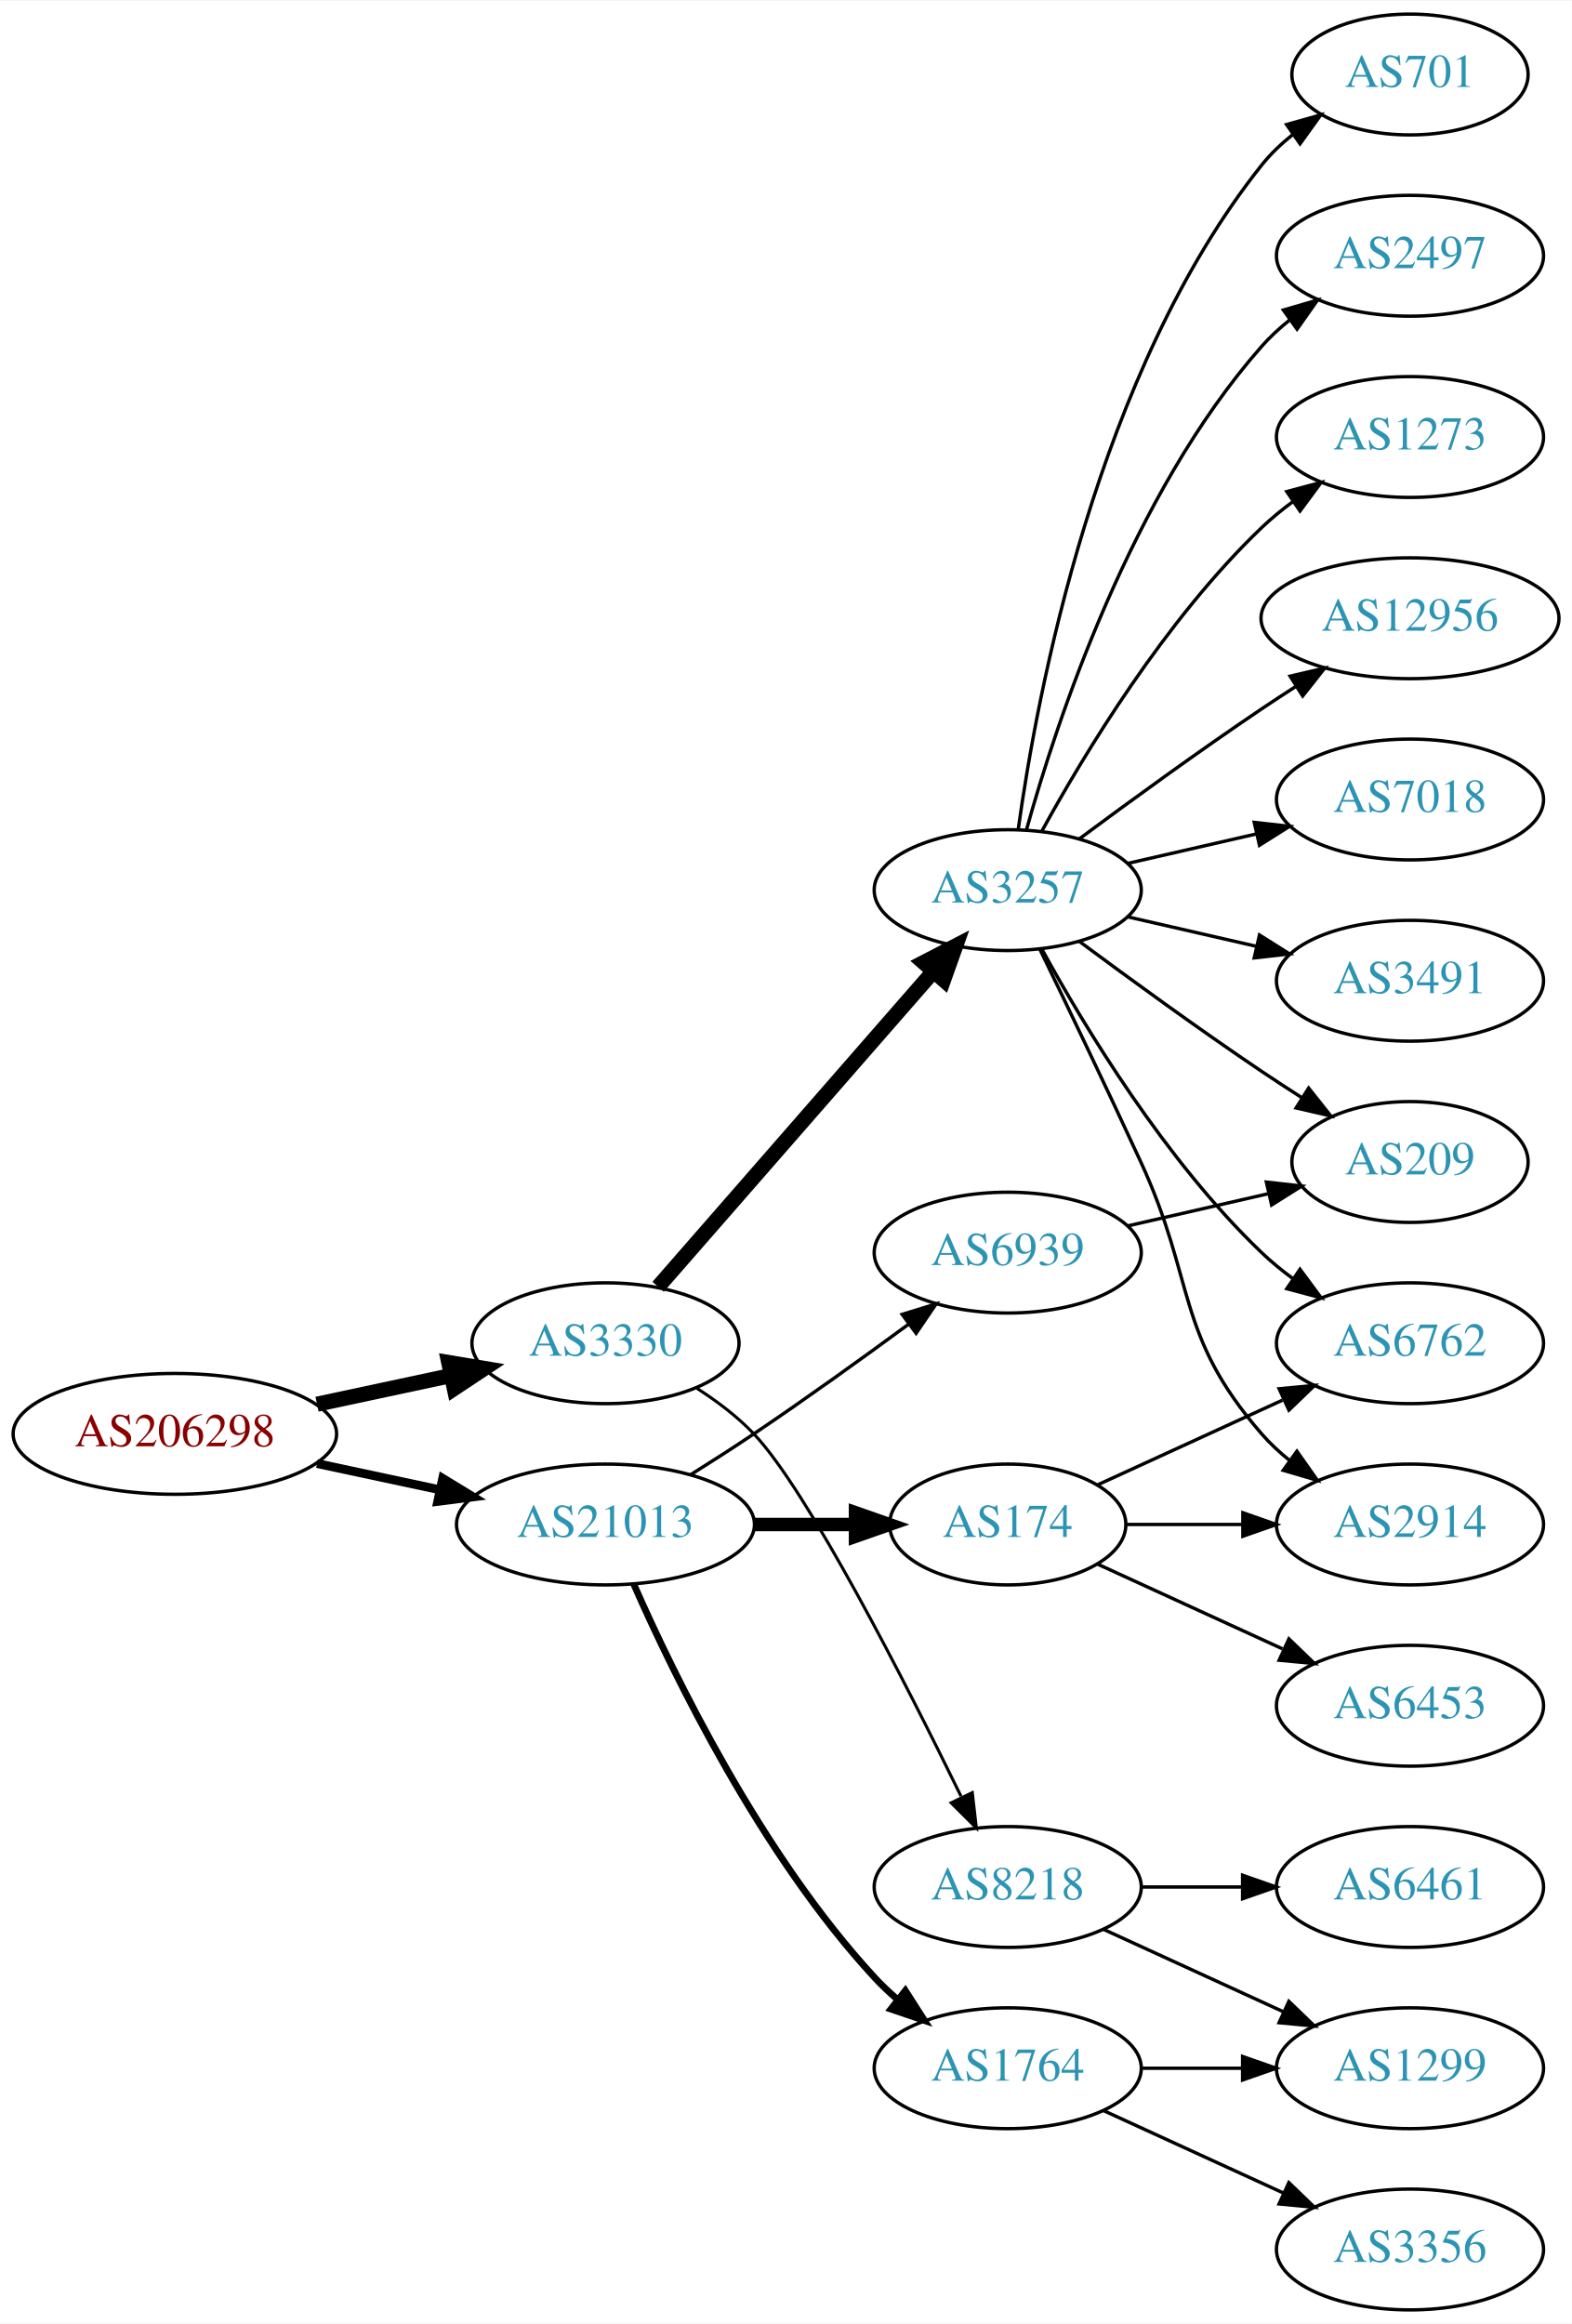
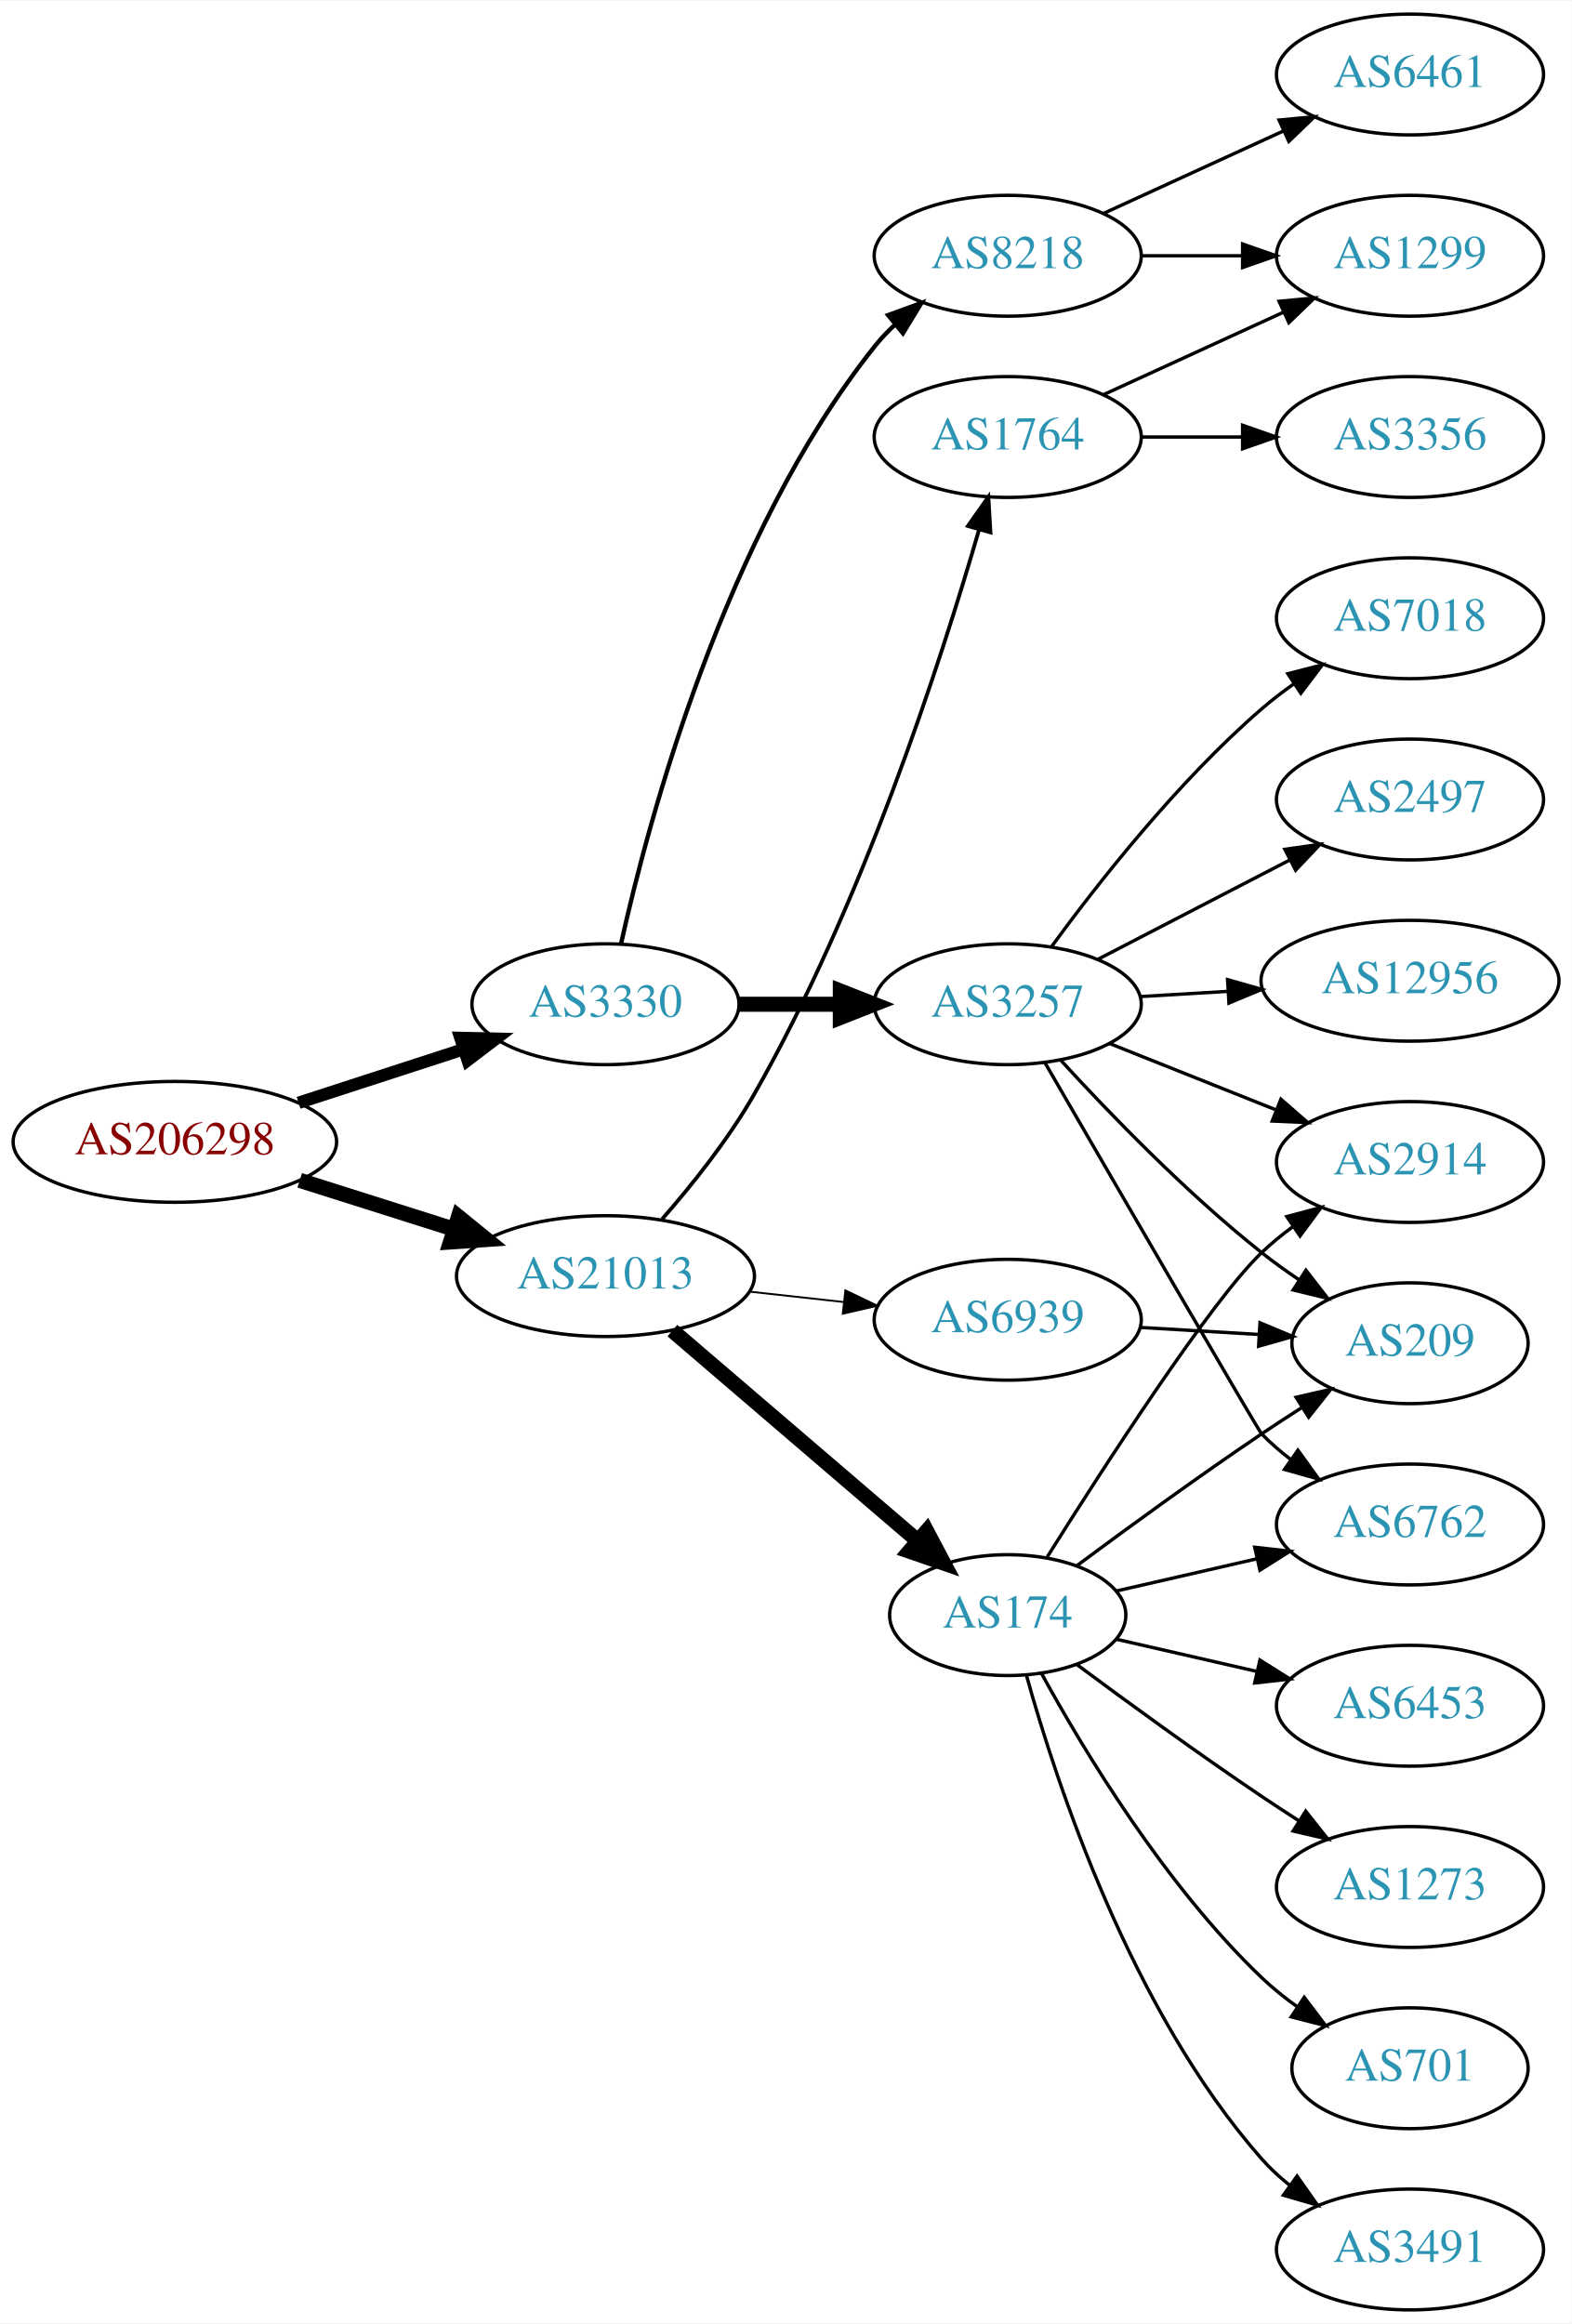
<svg xmlns="http://www.w3.org/2000/svg" xmlns:xlink="http://www.w3.org/1999/xlink" width="468pt" height="692pt" viewBox="0.00 0.00 468.27 692.00">
  <g id="graph0" class="graph" transform="scale(1 1) rotate(0) translate(4 688)">
    <polygon fill="white" stroke="none" points="-4,4 -4,-688 464.269,-688 464.269,4 -4,4" />
    <g id="node1" class="node">
      <g id="a_node1">
        <a xlink:href="/asn/206298" xlink:title="AS206298 ~ RKM-AS [AT]">
-           <ellipse fill="#ffffff" stroke="black" cx="48.096" cy="-261" rx="48.192" ry="18" />
-           <text text-anchor="middle" x="48.096" y="-257.3" font-family="Times,serif" font-size="14.00" fill="#880000">AS206298</text>
+           <ellipse fill="#ffffff" stroke="black" cx="48.096" cy="-348" rx="48.192" ry="18" />
+           <text text-anchor="middle" x="48.096" y="-344.3" font-family="Times,serif" font-size="14.00" fill="#880000">AS206298</text>
        </a>
      </g>
    </g>
    <g id="node2" class="node">
      <g id="a_node2">
        <a xlink:href="/asn/3330" xlink:title="AS3330 ~ Vienna, Austria [AT]">
-           <ellipse fill="#ffffff" stroke="black" cx="176.388" cy="-288" rx="39.794" ry="18" />
-           <text text-anchor="middle" x="176.388" y="-284.3" font-family="Times,serif" font-size="14.00" fill="#2c94b3">AS3330</text>
+           <ellipse fill="#ffffff" stroke="black" cx="176.388" cy="-389" rx="39.794" ry="18" />
+           <text text-anchor="middle" x="176.388" y="-385.3" font-family="Times,serif" font-size="14.00" fill="#2c94b3">AS3330</text>
        </a>
      </g>
    </g>
    <g id="edge1" class="edge">
-       <path fill="none" stroke="black" stroke-width="4.5" d="M90.448,-269.841C103.163,-272.559 117.222,-275.565 130.181,-278.335" />
-       <polygon fill="black" stroke="black" stroke-width="4.5" points="129.69,-282.257 140.292,-280.497 131.336,-274.556 129.69,-282.257" />
+       <path fill="none" stroke="black" stroke-width="3.682" d="M84.948,-359.639C100.287,-364.619 118.287,-370.463 134.173,-375.62" />
+       <polygon fill="black" stroke="black" stroke-width="3.682" points="133.156,-378.969 143.748,-378.728 135.317,-372.312 133.156,-378.969" />
    </g>
    <g id="node3" class="node">
      <g id="a_node3">
        <a xlink:href="/asn/21013" xlink:title="AS21013 ~ Wels, AT [AT]">
-           <ellipse fill="#ffffff" stroke="black" cx="176.388" cy="-234" rx="44.393" ry="18" />
-           <text text-anchor="middle" x="176.388" y="-230.3" font-family="Times,serif" font-size="14.00" fill="#2c94b3">AS21013</text>
+           <ellipse fill="#ffffff" stroke="black" cx="176.388" cy="-308" rx="44.393" ry="18" />
+           <text text-anchor="middle" x="176.388" y="-304.3" font-family="Times,serif" font-size="14.00" fill="#2c94b3">AS21013</text>
        </a>
      </g>
    </g>
    <g id="edge2" class="edge">
-       <path fill="none" stroke="black" stroke-width="2.625" d="M90.448,-252.159C102.138,-249.66 114.964,-246.918 127.027,-244.339" />
-       <polygon fill="black" stroke="black" stroke-width="2.625" points="127.891,-247.733 136.939,-242.22 126.428,-240.888 127.891,-247.733" />
+       <path fill="none" stroke="black" stroke-width="4.5" d="M85.286,-336.538C99.636,-331.993 116.272,-326.723 131.315,-321.959" />
+       <polygon fill="black" stroke="black" stroke-width="4.5" points="132.586,-325.687 140.93,-318.914 130.208,-318.179 132.586,-325.687" />
    </g>
    <g id="node4" class="node">
      <g id="a_node4">
        <a xlink:href="/asn/3257" xlink:title="AS3257 ~ GTT [DE]">
-           <ellipse fill="#ffffff" stroke="black" cx="296.23" cy="-423" rx="39.794" ry="18" />
-           <text text-anchor="middle" x="296.23" y="-419.3" font-family="Times,serif" font-size="14.00" fill="#2c94b3">AS3257</text>
+           <ellipse fill="#ffffff" stroke="black" cx="296.23" cy="-389" rx="39.794" ry="18" />
+           <text text-anchor="middle" x="296.23" y="-385.3" font-family="Times,serif" font-size="14.00" fill="#2c94b3">AS3257</text>
        </a>
      </g>
    </g>
    <g id="edge3" class="edge">
-       <path fill="none" stroke="black" stroke-width="4.5" d="M192.074,-304.825C212.651,-328.397 250.188,-371.4 273.861,-398.52" />
-       <polygon fill="black" stroke="black" stroke-width="4.5" points="271.186,-401.443 280.729,-406.387 277.119,-396.264 271.186,-401.443" />
+       <path fill="none" stroke="black" stroke-width="4.5" d="M216.3,-389C225.854,-389 236.203,-389 246.166,-389" />
+       <polygon fill="black" stroke="black" stroke-width="4.5" points="246.358,-392.938 256.358,-389 246.358,-385.063 246.358,-392.938" />
    </g>
    <g id="node5" class="node">
      <g id="a_node5">
        <a xlink:href="/asn/8218" xlink:title="AS8218 ~ legacy Neotelecoms [FR]">
-           <ellipse fill="#ffffff" stroke="black" cx="296.23" cy="-126" rx="39.794" ry="18" />
-           <text text-anchor="middle" x="296.23" y="-122.3" font-family="Times,serif" font-size="14.00" fill="#2c94b3">AS8218</text>
+           <ellipse fill="#ffffff" stroke="black" cx="296.23" cy="-612" rx="39.794" ry="18" />
+           <text text-anchor="middle" x="296.23" y="-608.3" font-family="Times,serif" font-size="14.00" fill="#2c94b3">AS8218</text>
        </a>
      </g>
    </g>
    <g id="edge4" class="edge">
-       <path fill="none" stroke="black" stroke-width="0.9" d="M203.664,-274.543C209.673,-270.697 215.717,-266.135 220.584,-261 236.681,-244.016 265.585,-187.314 282.31,-153.032" />
-       <polygon fill="black" stroke="black" stroke-width="0.9" points="285.672,-154.12 286.883,-143.595 279.372,-151.068 285.672,-154.12" />
+       <path fill="none" stroke="black" stroke-width="1.286" d="M181.015,-406.98C189.156,-443.731 211.774,-528.729 256.584,-585 258.4,-587.281 260.459,-589.45 262.659,-591.494" />
+       <polygon fill="black" stroke="black" stroke-width="1.286" points="260.574,-594.311 270.527,-597.943 265.011,-588.897 260.574,-594.311" />
+     </g>
+     <g id="node14" class="node">
+       <g id="a_node14">
+         <a xlink:href="/asn/174" xlink:title="AS174 ~ Cogent Communications [US]">
+           <ellipse fill="#ffffff" stroke="black" cx="296.23" cy="-207" rx="35.194" ry="18" />
+           <text text-anchor="middle" x="296.23" y="-203.3" font-family="Times,serif" font-size="14.00" fill="#2c94b3">AS174</text>
+         </a>
+       </g>
+     </g>
+     <g id="edge13" class="edge">
+       <path fill="none" stroke="black" stroke-width="4.5" d="M196.321,-291.773C216.138,-274.788 247.382,-248.009 269.443,-229.101" />
+       <polygon fill="black" stroke="black" stroke-width="4.5" points="272.087,-232.021 277.118,-222.524 266.962,-226.042 272.087,-232.021" />
+     </g>
+     <g id="node15" class="node">
+       <g id="a_node15">
+         <a xlink:href="/asn/1764" xlink:title="AS1764 ~ NEXTLAYER-AS [AT]">
+           <ellipse fill="#ffffff" stroke="black" cx="296.23" cy="-558" rx="39.794" ry="18" />
+           <text text-anchor="middle" x="296.23" y="-554.3" font-family="Times,serif" font-size="14.00" fill="#2c94b3">AS1764</text>
+         </a>
+       </g>
+     </g>
+     <g id="edge14" class="edge">
+       <path fill="none" stroke="black" stroke-width="1.125" d="M193.266,-324.994C202.159,-335.159 212.958,-348.659 220.584,-362 252.778,-418.321 276.316,-491.182 287.653,-530.281" />
+       <polygon fill="black" stroke="black" stroke-width="1.125" points="284.357,-531.486 290.461,-540.145 291.089,-529.569 284.357,-531.486" />
+     </g>
+     <g id="node16" class="node">
+       <g id="a_node16">
+         <a xlink:href="/asn/6939" xlink:title="AS6939 ~ Hurricane Electric LLC [US]">
+           <ellipse fill="#ffffff" stroke="black" cx="296.23" cy="-295" rx="39.794" ry="18" />
+           <text text-anchor="middle" x="296.23" y="-291.3" font-family="Times,serif" font-size="14.00" fill="#2c94b3">AS6939</text>
+         </a>
+       </g>
+     </g>
+     <g id="edge15" class="edge">
+       <path fill="none" stroke="black" stroke-width="0.562" d="M219.266,-303.38C228.303,-302.383 237.924,-301.322 247.175,-300.301" />
+       <polygon fill="black" stroke="black" stroke-width="0.562" points="247.856,-303.747 257.412,-299.172 247.089,-296.79 247.856,-303.747" />
+     </g>
+     <g id="node6" class="node">
+       <g id="a_node6">
+         <a xlink:href="/asn/2497" xlink:title="AS2497 ~ Internet Initiative Japan Inc. [JP]">
+           <ellipse fill="#ffffff" stroke="black" cx="416.073" cy="-450" rx="39.794" ry="18" />
+           <text text-anchor="middle" x="416.073" y="-446.3" font-family="Times,serif" font-size="14.00" fill="#2c94b3">AS2497</text>
+         </a>
+       </g>
+     </g>
+     <g id="edge5" class="edge">
+       <path fill="none" stroke="black" d="M323.091,-402.387C339.899,-411.087 362.015,-422.535 380.348,-432.025" />
+       <polygon fill="black" stroke="black" points="378.782,-435.156 389.272,-436.645 382,-428.939 378.782,-435.156" />
+     </g>
+     <g id="node7" class="node">
+       <g id="a_node7">
+         <a xlink:href="/asn/6762" xlink:title="AS6762 ~ TELECOM ITALIA SPARKLE S.p.A. [IT]">
+           <ellipse fill="#ffffff" stroke="black" cx="416.073" cy="-234" rx="39.794" ry="18" />
+           <text text-anchor="middle" x="416.073" y="-230.3" font-family="Times,serif" font-size="14.00" fill="#2c94b3">AS6762</text>
+         </a>
+       </g>
+     </g>
+     <g id="edge6" class="edge">
+       <path fill="none" stroke="black" d="M307.275,-371.654C327.385,-336.942 370.777,-262.134 371.877,-261 374.493,-258.302 377.432,-255.755 380.513,-253.385" />
+       <polygon fill="black" stroke="black" points="382.689,-256.134 388.879,-247.536 378.678,-250.397 382.689,-256.134" />
+     </g>
+     <g id="node8" class="node">
+       <g id="a_node8">
+         <a xlink:href="/asn/2914" xlink:title="AS2914 ~ NTT America, Inc. [US]">
+           <ellipse fill="#ffffff" stroke="black" cx="416.073" cy="-342" rx="39.794" ry="18" />
+           <text text-anchor="middle" x="416.073" y="-338.3" font-family="Times,serif" font-size="14.00" fill="#2c94b3">AS2914</text>
+         </a>
+       </g>
+     </g>
+     <g id="edge7" class="edge">
+       <path fill="none" stroke="black" d="M326.663,-377.261C341.567,-371.317 359.863,-364.02 375.936,-357.609" />
+       <polygon fill="black" stroke="black" points="377.615,-360.708 385.607,-353.752 375.022,-354.206 377.615,-360.708" />
+     </g>
+     <g id="node9" class="node">
+       <g id="a_node9">
+         <a xlink:href="/asn/209" xlink:title="AS209 ~ CenturyLink Communications, LLC [US]">
+           <ellipse fill="#ffffff" stroke="black" cx="416.073" cy="-288" rx="35.194" ry="18" />
+           <text text-anchor="middle" x="416.073" y="-284.3" font-family="Times,serif" font-size="14.00" fill="#2c94b3">AS209</text>
+         </a>
+       </g>
+     </g>
+     <g id="edge8" class="edge">
+       <path fill="none" stroke="black" d="M312.01,-372.34C326.43,-356.59 349.418,-332.788 371.877,-315 375.404,-312.207 379.235,-309.457 383.11,-306.844" />
+       <polygon fill="black" stroke="black" points="385.065,-309.748 391.562,-301.379 381.264,-303.87 385.065,-309.748" />
+     </g>
+     <g id="node10" class="node">
+       <g id="a_node10">
+         <a xlink:href="/asn/12956" xlink:title="AS12956 ~ TELXIUS [ES]">
+           <ellipse fill="#ffffff" stroke="black" cx="416.073" cy="-396" rx="44.393" ry="18" />
+           <text text-anchor="middle" x="416.073" y="-392.3" font-family="Times,serif" font-size="14.00" fill="#2c94b3">AS12956</text>
+         </a>
+       </g>
+     </g>
+     <g id="edge9" class="edge">
+       <path fill="none" stroke="black" d="M335.816,-391.292C344.114,-391.785 353.026,-392.314 361.771,-392.834" />
+       <polygon fill="black" stroke="black" points="361.724,-396.337 371.914,-393.436 362.139,-389.349 361.724,-396.337" />
+     </g>
+     <g id="node11" class="node">
+       <g id="a_node11">
+         <a xlink:href="/asn/7018" xlink:title="AS7018 ~ AT&amp;T Services, Inc. [US]">
+           <ellipse fill="#ffffff" stroke="black" cx="416.073" cy="-504" rx="39.794" ry="18" />
+           <text text-anchor="middle" x="416.073" y="-500.3" font-family="Times,serif" font-size="14.00" fill="#2c94b3">AS7018</text>
+         </a>
+       </g>
+     </g>
+     <g id="edge10" class="edge">
+       <path fill="none" stroke="black" d="M309.343,-406.257C323.091,-425.071 346.872,-455.378 371.877,-477 374.876,-479.594 378.151,-482.108 381.511,-484.49" />
+       <polygon fill="black" stroke="black" points="379.674,-487.472 389.936,-490.11 383.559,-481.649 379.674,-487.472" />
+     </g>
+     <g id="node12" class="node">
+       <g id="a_node12">
+         <a xlink:href="/asn/6461" xlink:title="AS6461 ~ Zayo Bandwidth [US]">
+           <ellipse fill="#ffffff" stroke="black" cx="416.073" cy="-666" rx="39.794" ry="18" />
+           <text text-anchor="middle" x="416.073" y="-662.3" font-family="Times,serif" font-size="14.00" fill="#2c94b3">AS6461</text>
+         </a>
+       </g>
+     </g>
+     <g id="edge11" class="edge">
+       <path fill="none" stroke="black" d="M324.859,-624.661C340.816,-631.973 361.087,-641.261 378.369,-649.181" />
+       <polygon fill="black" stroke="black" points="377.068,-652.435 387.617,-653.419 379.984,-646.071 377.068,-652.435" />
+     </g>
+     <g id="node13" class="node">
+       <g id="a_node13">
+         <a xlink:href="/asn/1299" xlink:title="AS1299 ~ Telia Carrier [EU]">
+           <ellipse fill="#ffffff" stroke="black" cx="416.073" cy="-612" rx="39.794" ry="18" />
+           <text text-anchor="middle" x="416.073" y="-608.3" font-family="Times,serif" font-size="14.00" fill="#2c94b3">AS1299</text>
+         </a>
+       </g>
+     </g>
+     <g id="edge12" class="edge">
+       <path fill="none" stroke="black" d="M336.143,-612C345.696,-612 356.046,-612 366.008,-612" />
+       <polygon fill="black" stroke="black" points="366.201,-615.5 376.201,-612 366.201,-608.5 366.201,-615.5" />
+     </g>
+     <g id="edge21" class="edge">
+       <path fill="none" stroke="black" d="M328.5,-214.165C341.34,-217.106 356.444,-220.567 370.412,-223.767" />
+       <polygon fill="black" stroke="black" points="369.803,-227.219 380.332,-226.04 371.367,-220.395 369.803,-227.219" />
+     </g>
+     <g id="edge18" class="edge">
+       <path fill="none" stroke="black" d="M308.024,-224.387C324.783,-251.061 356.711,-300.518 371.877,-315 374.745,-317.739 377.934,-320.347 381.243,-322.785" />
+       <polygon fill="black" stroke="black" points="379.366,-325.742 389.602,-328.477 383.306,-319.956 379.366,-325.742" />
+     </g>
+     <g id="edge16" class="edge">
+       <path fill="none" stroke="black" d="M316.932,-221.81C331.834,-232.875 352.902,-248.228 371.877,-261 375.694,-263.569 379.744,-266.21 383.774,-268.786" />
+       <polygon fill="black" stroke="black" points="382.143,-271.895 392.468,-274.271 385.878,-265.975 382.143,-271.895" />
    </g>
    <g id="node17" class="node">
      <g id="a_node17">
-         <a xlink:href="/asn/6939" xlink:title="AS6939 ~ Hurricane Electric LLC [US]">
-           <ellipse fill="#ffffff" stroke="black" cx="296.23" cy="-315" rx="39.794" ry="18" />
-           <text text-anchor="middle" x="296.23" y="-311.3" font-family="Times,serif" font-size="14.00" fill="#2c94b3">AS6939</text>
-         </a>
-       </g>
-     </g>
-     <g id="edge16" class="edge">
-       <path fill="none" stroke="black" d="M201.789,-248.852C207.974,-252.725 214.568,-256.951 220.584,-261 236.077,-271.429 252.967,-283.579 266.755,-293.709" />
-       <polygon fill="black" stroke="black" points="264.776,-296.599 274.9,-299.723 268.934,-290.967 264.776,-296.599" />
+         <a xlink:href="/asn/701" xlink:title="AS701 ~ UUNET [US]">
+           <ellipse fill="#ffffff" stroke="black" cx="416.073" cy="-72" rx="35.194" ry="18" />
+           <text text-anchor="middle" x="416.073" y="-68.3" font-family="Times,serif" font-size="14.00" fill="#2c94b3">AS701</text>
+         </a>
+       </g>
+     </g>
+     <g id="edge17" class="edge">
+       <path fill="none" stroke="black" d="M306.256,-189.679C318.739,-166.9 343.029,-126.547 371.877,-99 375.131,-95.893 378.797,-92.954 382.584,-90.24" />
+       <polygon fill="black" stroke="black" points="384.561,-93.128 390.952,-84.678 380.686,-87.299 384.561,-93.128" />
    </g>
    <g id="node18" class="node">
      <g id="a_node18">
-         <a xlink:href="/asn/1764" xlink:title="AS1764 ~ NEXTLAYER-AS [AT]">
-           <ellipse fill="#ffffff" stroke="black" cx="296.23" cy="-72" rx="39.794" ry="18" />
-           <text text-anchor="middle" x="296.23" y="-68.3" font-family="Times,serif" font-size="14.00" fill="#2c94b3">AS1764</text>
-         </a>
-       </g>
-     </g>
-     <g id="edge17" class="edge">
-       <path fill="none" stroke="black" stroke-width="2" d="M184.803,-216.239C196.872,-188.817 222.843,-135.527 256.584,-99 258.614,-96.802 260.853,-94.681 263.199,-92.66" />
-       <polygon fill="black" stroke="black" stroke-width="2" points="265.726,-95.126 271.443,-86.206 261.411,-89.614 265.726,-95.126" />
+         <a xlink:href="/asn/3491" xlink:title="AS3491 ~ PCCW Global, Inc. [US]">
+           <ellipse fill="#ffffff" stroke="black" cx="416.073" cy="-18" rx="39.794" ry="18" />
+           <text text-anchor="middle" x="416.073" y="-14.3" font-family="Times,serif" font-size="14.00" fill="#2c94b3">AS3491</text>
+         </a>
+       </g>
+     </g>
+     <g id="edge19" class="edge">
+       <path fill="none" stroke="black" d="M301.803,-189.054C310.709,-157.005 332.993,-89.158 371.877,-45 374.361,-42.179 377.21,-39.551 380.236,-37.129" />
+       <polygon fill="black" stroke="black" points="382.422,-39.869 388.525,-31.209 378.353,-34.172 382.422,-39.869" />
    </g>
    <g id="node19" class="node">
      <g id="a_node19">
-         <a xlink:href="/asn/174" xlink:title="AS174 ~ Cogent Communications [US]">
-           <ellipse fill="#ffffff" stroke="black" cx="296.23" cy="-234" rx="35.194" ry="18" />
-           <text text-anchor="middle" x="296.23" y="-230.3" font-family="Times,serif" font-size="14.00" fill="#2c94b3">AS174</text>
-         </a>
-       </g>
-     </g>
-     <g id="edge18" class="edge">
-       <path fill="none" stroke="black" stroke-width="4" d="M220.599,-234C230.447,-234 240.926,-234 250.823,-234" />
-       <polygon fill="black" stroke="black" stroke-width="4" points="250.875,-237.5 260.875,-234 250.875,-230.5 250.875,-237.5" />
-     </g>
-     <g id="node6" class="node">
-       <g id="a_node6">
-         <a xlink:href="/asn/701" xlink:title="AS701 ~ UUNET [US]">
-           <ellipse fill="#ffffff" stroke="black" cx="416.073" cy="-666" rx="35.194" ry="18" />
-           <text text-anchor="middle" x="416.073" y="-662.3" font-family="Times,serif" font-size="14.00" fill="#2c94b3">AS701</text>
-         </a>
-       </g>
-     </g>
-     <g id="edge5" class="edge">
-       <path fill="none" stroke="black" d="M299.369,-441.17C304.869,-480.974 322.695,-577.233 371.877,-639 374.541,-642.347 377.742,-645.393 381.18,-648.132" />
-       <polygon fill="black" stroke="black" points="379.297,-651.087 389.493,-653.965 383.317,-645.357 379.297,-651.087" />
-     </g>
-     <g id="node7" class="node">
-       <g id="a_node7">
-         <a xlink:href="/asn/2497" xlink:title="AS2497 ~ Internet Initiative Japan Inc. [JP]">
-           <ellipse fill="#ffffff" stroke="black" cx="416.073" cy="-612" rx="39.794" ry="18" />
-           <text text-anchor="middle" x="416.073" y="-608.3" font-family="Times,serif" font-size="14.00" fill="#2c94b3">AS2497</text>
-         </a>
-       </g>
-     </g>
-     <g id="edge6" class="edge">
-       <path fill="none" stroke="black" d="M301.803,-440.946C310.709,-472.995 332.993,-540.842 371.877,-585 374.361,-587.821 377.21,-590.449 380.236,-592.871" />
-       <polygon fill="black" stroke="black" points="378.353,-595.828 388.525,-598.791 382.422,-590.131 378.353,-595.828" />
-     </g>
-     <g id="node8" class="node">
-       <g id="a_node8">
-         <a xlink:href="/asn/1273" xlink:title="AS1273 ~ Vodafone Group PLC [EU]">
-           <ellipse fill="#ffffff" stroke="black" cx="416.073" cy="-558" rx="39.794" ry="18" />
-           <text text-anchor="middle" x="416.073" y="-554.3" font-family="Times,serif" font-size="14.00" fill="#2c94b3">AS1273</text>
-         </a>
-       </g>
-     </g>
-     <g id="edge7" class="edge">
-       <path fill="none" stroke="black" d="M306.471,-440.713C319.017,-463.561 343.194,-503.611 371.877,-531 374.745,-533.739 377.934,-536.347 381.243,-538.785" />
-       <polygon fill="black" stroke="black" points="379.366,-541.742 389.602,-544.477 383.306,-535.956 379.366,-541.742" />
-     </g>
-     <g id="node9" class="node">
-       <g id="a_node9">
-         <a xlink:href="/asn/6762" xlink:title="AS6762 ~ TELECOM ITALIA SPARKLE S.p.A. [IT]">
-           <ellipse fill="#ffffff" stroke="black" cx="416.073" cy="-288" rx="39.794" ry="18" />
-           <text text-anchor="middle" x="416.073" y="-284.3" font-family="Times,serif" font-size="14.00" fill="#2c94b3">AS6762</text>
-         </a>
-       </g>
-     </g>
-     <g id="edge8" class="edge">
-       <path fill="none" stroke="black" d="M306.471,-405.287C319.017,-382.439 343.194,-342.389 371.877,-315 374.745,-312.261 377.934,-309.653 381.243,-307.215" />
-       <polygon fill="black" stroke="black" points="383.306,-310.044 389.602,-301.523 379.366,-304.258 383.306,-310.044" />
-     </g>
-     <g id="node10" class="node">
-       <g id="a_node10">
-         <a xlink:href="/asn/209" xlink:title="AS209 ~ CenturyLink Communications, LLC [US]">
-           <ellipse fill="#ffffff" stroke="black" cx="416.073" cy="-342" rx="35.194" ry="18" />
-           <text text-anchor="middle" x="416.073" y="-338.3" font-family="Times,serif" font-size="14.00" fill="#2c94b3">AS209</text>
-         </a>
-       </g>
-     </g>
-     <g id="edge9" class="edge">
-       <path fill="none" stroke="black" d="M317.56,-407.723C332.423,-396.696 353.167,-381.593 371.877,-369 375.694,-366.431 379.744,-363.79 383.774,-361.214" />
-       <polygon fill="black" stroke="black" points="385.878,-364.025 392.468,-355.729 382.143,-358.105 385.878,-364.025" />
-     </g>
-     <g id="node11" class="node">
-       <g id="a_node11">
-         <a xlink:href="/asn/12956" xlink:title="AS12956 ~ TELXIUS [ES]">
-           <ellipse fill="#ffffff" stroke="black" cx="416.073" cy="-504" rx="44.393" ry="18" />
-           <text text-anchor="middle" x="416.073" y="-500.3" font-family="Times,serif" font-size="14.00" fill="#2c94b3">AS12956</text>
-         </a>
-       </g>
-     </g>
-     <g id="edge10" class="edge">
-       <path fill="none" stroke="black" d="M317.56,-438.277C332.423,-449.304 353.167,-464.407 371.877,-477 375.167,-479.215 378.629,-481.482 382.104,-483.715" />
-       <polygon fill="black" stroke="black" points="380.351,-486.748 390.671,-489.148 384.1,-480.837 380.351,-486.748" />
-     </g>
-     <g id="node12" class="node">
-       <g id="a_node12">
-         <a xlink:href="/asn/7018" xlink:title="AS7018 ~ AT&amp;T Services, Inc. [US]">
-           <ellipse fill="#ffffff" stroke="black" cx="416.073" cy="-450" rx="39.794" ry="18" />
-           <text text-anchor="middle" x="416.073" y="-446.3" font-family="Times,serif" font-size="14.00" fill="#2c94b3">AS7018</text>
-         </a>
-       </g>
-     </g>
-     <g id="edge11" class="edge">
-       <path fill="none" stroke="black" d="M331.949,-430.955C343.949,-433.704 357.57,-436.825 370.263,-439.733" />
-       <polygon fill="black" stroke="black" points="369.665,-443.187 380.194,-442.009 371.229,-436.364 369.665,-443.187" />
-     </g>
-     <g id="node13" class="node">
-       <g id="a_node13">
-         <a xlink:href="/asn/2914" xlink:title="AS2914 ~ NTT America, Inc. [US]">
-           <ellipse fill="#ffffff" stroke="black" cx="416.073" cy="-234" rx="39.794" ry="18" />
-           <text text-anchor="middle" x="416.073" y="-230.3" font-family="Times,serif" font-size="14.00" fill="#2c94b3">AS2914</text>
-         </a>
-       </g>
-     </g>
-     <g id="edge12" class="edge">
-       <path fill="none" stroke="black" d="M305.811,-405.367C313.736,-389.002 325.772,-363.935 335.877,-342 352.36,-306.219 346.043,-290.742 371.877,-261 374.341,-258.162 377.178,-255.523 380.196,-253.094" />
-       <polygon fill="black" stroke="black" points="382.383,-255.833 388.474,-247.164 378.306,-250.142 382.383,-255.833" />
-     </g>
-     <g id="node14" class="node">
-       <g id="a_node14">
-         <a xlink:href="/asn/3491" xlink:title="AS3491 ~ PCCW Global, Inc. [US]">
-           <ellipse fill="#ffffff" stroke="black" cx="416.073" cy="-396" rx="39.794" ry="18" />
-           <text text-anchor="middle" x="416.073" y="-392.3" font-family="Times,serif" font-size="14.00" fill="#2c94b3">AS3491</text>
-         </a>
-       </g>
-     </g>
-     <g id="edge13" class="edge">
-       <path fill="none" stroke="black" d="M331.949,-415.045C343.949,-412.296 357.57,-409.175 370.263,-406.267" />
-       <polygon fill="black" stroke="black" points="371.229,-409.636 380.194,-403.991 369.665,-402.813 371.229,-409.636" />
-     </g>
-     <g id="node15" class="node">
-       <g id="a_node15">
-         <a xlink:href="/asn/1299" xlink:title="AS1299 ~ Telia Carrier [EU]">
-           <ellipse fill="#ffffff" stroke="black" cx="416.073" cy="-72" rx="39.794" ry="18" />
-           <text text-anchor="middle" x="416.073" y="-68.3" font-family="Times,serif" font-size="14.00" fill="#2c94b3">AS1299</text>
-         </a>
-       </g>
-     </g>
-     <g id="edge14" class="edge">
-       <path fill="none" stroke="black" d="M324.859,-113.339C340.816,-106.027 361.087,-96.739 378.369,-88.819" />
-       <polygon fill="black" stroke="black" points="379.984,-91.929 387.617,-84.581 377.068,-85.565 379.984,-91.929" />
-     </g>
-     <g id="node16" class="node">
-       <g id="a_node16">
-         <a xlink:href="/asn/6461" xlink:title="AS6461 ~ Zayo Bandwidth [US]">
-           <ellipse fill="#ffffff" stroke="black" cx="416.073" cy="-126" rx="39.794" ry="18" />
-           <text text-anchor="middle" x="416.073" y="-122.3" font-family="Times,serif" font-size="14.00" fill="#2c94b3">AS6461</text>
-         </a>
-       </g>
-     </g>
-     <g id="edge15" class="edge">
-       <path fill="none" stroke="black" d="M336.143,-126C345.696,-126 356.046,-126 366.008,-126" />
-       <polygon fill="black" stroke="black" points="366.201,-129.5 376.201,-126 366.201,-122.5 366.201,-129.5" />
-     </g>
-     <g id="edge19" class="edge">
-       <path fill="none" stroke="black" d="M331.949,-322.955C345.042,-325.955 360.064,-329.396 373.705,-332.522" />
-       <polygon fill="black" stroke="black" points="373.283,-336.016 383.812,-334.838 374.846,-329.193 373.283,-336.016" />
-     </g>
-     <g id="edge20" class="edge">
-       <path fill="none" stroke="black" d="M336.143,-72C345.696,-72 356.046,-72 366.008,-72" />
-       <polygon fill="black" stroke="black" points="366.201,-75.5 376.201,-72 366.201,-68.5 366.201,-75.5" />
-     </g>
-     <g id="node20" class="node">
-       <g id="a_node20">
-         <a xlink:href="/asn/3356" xlink:title="AS3356 ~ LEVEL3 [US]">
-           <ellipse fill="#ffffff" stroke="black" cx="416.073" cy="-18" rx="39.794" ry="18" />
-           <text text-anchor="middle" x="416.073" y="-14.3" font-family="Times,serif" font-size="14.00" fill="#2c94b3">AS3356</text>
-         </a>
-       </g>
-     </g>
-     <g id="edge21" class="edge">
-       <path fill="none" stroke="black" d="M324.859,-59.339C340.816,-52.027 361.087,-42.739 378.369,-34.819" />
-       <polygon fill="black" stroke="black" points="379.984,-37.929 387.617,-30.581 377.068,-31.565 379.984,-37.929" />
-     </g>
-     <g id="edge24" class="edge">
-       <path fill="none" stroke="black" d="M323.091,-245.851C339.212,-253.238 360.214,-262.862 378.079,-271.048" />
-       <polygon fill="black" stroke="black" points="377.082,-274.441 387.631,-275.425 379.998,-268.077 377.082,-274.441" />
-     </g>
-     <g id="edge22" class="edge">
-       <path fill="none" stroke="black" d="M331.632,-234C342.456,-234 354.623,-234 366.25,-234" />
-       <polygon fill="black" stroke="black" points="366.281,-237.5 376.281,-234 366.281,-230.5 366.281,-237.5" />
-     </g>
-     <g id="node21" class="node">
-       <g id="a_node21">
        <a xlink:href="/asn/6453" xlink:title="AS6453 ~ TATA COMMUNICATIONS (AMERICA) INC [US]">
          <ellipse fill="#ffffff" stroke="black" cx="416.073" cy="-180" rx="39.794" ry="18" />
          <text text-anchor="middle" x="416.073" y="-176.3" font-family="Times,serif" font-size="14.00" fill="#2c94b3">AS6453</text>
        </a>
      </g>
    </g>
+     <g id="edge20" class="edge">
+       <path fill="none" stroke="black" d="M328.5,-199.835C341.34,-196.894 356.444,-193.433 370.412,-190.233" />
+       <polygon fill="black" stroke="black" points="371.367,-193.605 380.332,-187.96 369.803,-186.781 371.367,-193.605" />
+     </g>
+     <g id="node20" class="node">
+       <g id="a_node20">
+         <a xlink:href="/asn/1273" xlink:title="AS1273 ~ Vodafone Group PLC [EU]">
+           <ellipse fill="#ffffff" stroke="black" cx="416.073" cy="-126" rx="39.794" ry="18" />
+           <text text-anchor="middle" x="416.073" y="-122.3" font-family="Times,serif" font-size="14.00" fill="#2c94b3">AS1273</text>
+         </a>
+       </g>
+     </g>
+     <g id="edge22" class="edge">
+       <path fill="none" stroke="black" d="M316.932,-192.19C331.834,-181.125 352.902,-165.772 371.877,-153 375.426,-150.611 379.176,-148.161 382.924,-145.758" />
+       <polygon fill="black" stroke="black" points="384.993,-148.591 391.573,-140.288 381.251,-142.675 384.993,-148.591" />
+     </g>
+     <g id="edge24" class="edge">
+       <path fill="none" stroke="black" d="M324.859,-570.661C340.816,-577.973 361.087,-587.261 378.369,-595.181" />
+       <polygon fill="black" stroke="black" points="377.068,-598.435 387.617,-599.419 379.984,-592.071 377.068,-598.435" />
+     </g>
+     <g id="node21" class="node">
+       <g id="a_node21">
+         <a xlink:href="/asn/3356" xlink:title="AS3356 ~ LEVEL3 [US]">
+           <ellipse fill="#ffffff" stroke="black" cx="416.073" cy="-558" rx="39.794" ry="18" />
+           <text text-anchor="middle" x="416.073" y="-554.3" font-family="Times,serif" font-size="14.00" fill="#2c94b3">AS3356</text>
+         </a>
+       </g>
+     </g>
    <g id="edge23" class="edge">
-       <path fill="none" stroke="black" d="M323.091,-222.149C339.212,-214.762 360.214,-205.138 378.079,-196.952" />
-       <polygon fill="black" stroke="black" points="379.998,-199.923 387.631,-192.575 377.082,-193.559 379.998,-199.923" />
+       <path fill="none" stroke="black" d="M336.143,-558C345.696,-558 356.046,-558 366.008,-558" />
+       <polygon fill="black" stroke="black" points="366.201,-561.5 376.201,-558 366.201,-554.5 366.201,-561.5" />
+     </g>
+     <g id="edge25" class="edge">
+       <path fill="none" stroke="black" d="M335.816,-292.708C347.02,-292.042 359.341,-291.311 370.861,-290.626" />
+       <polygon fill="black" stroke="black" points="371.386,-294.101 381.161,-290.014 370.971,-287.114 371.386,-294.101" />
    </g>
  </g>
</svg>
